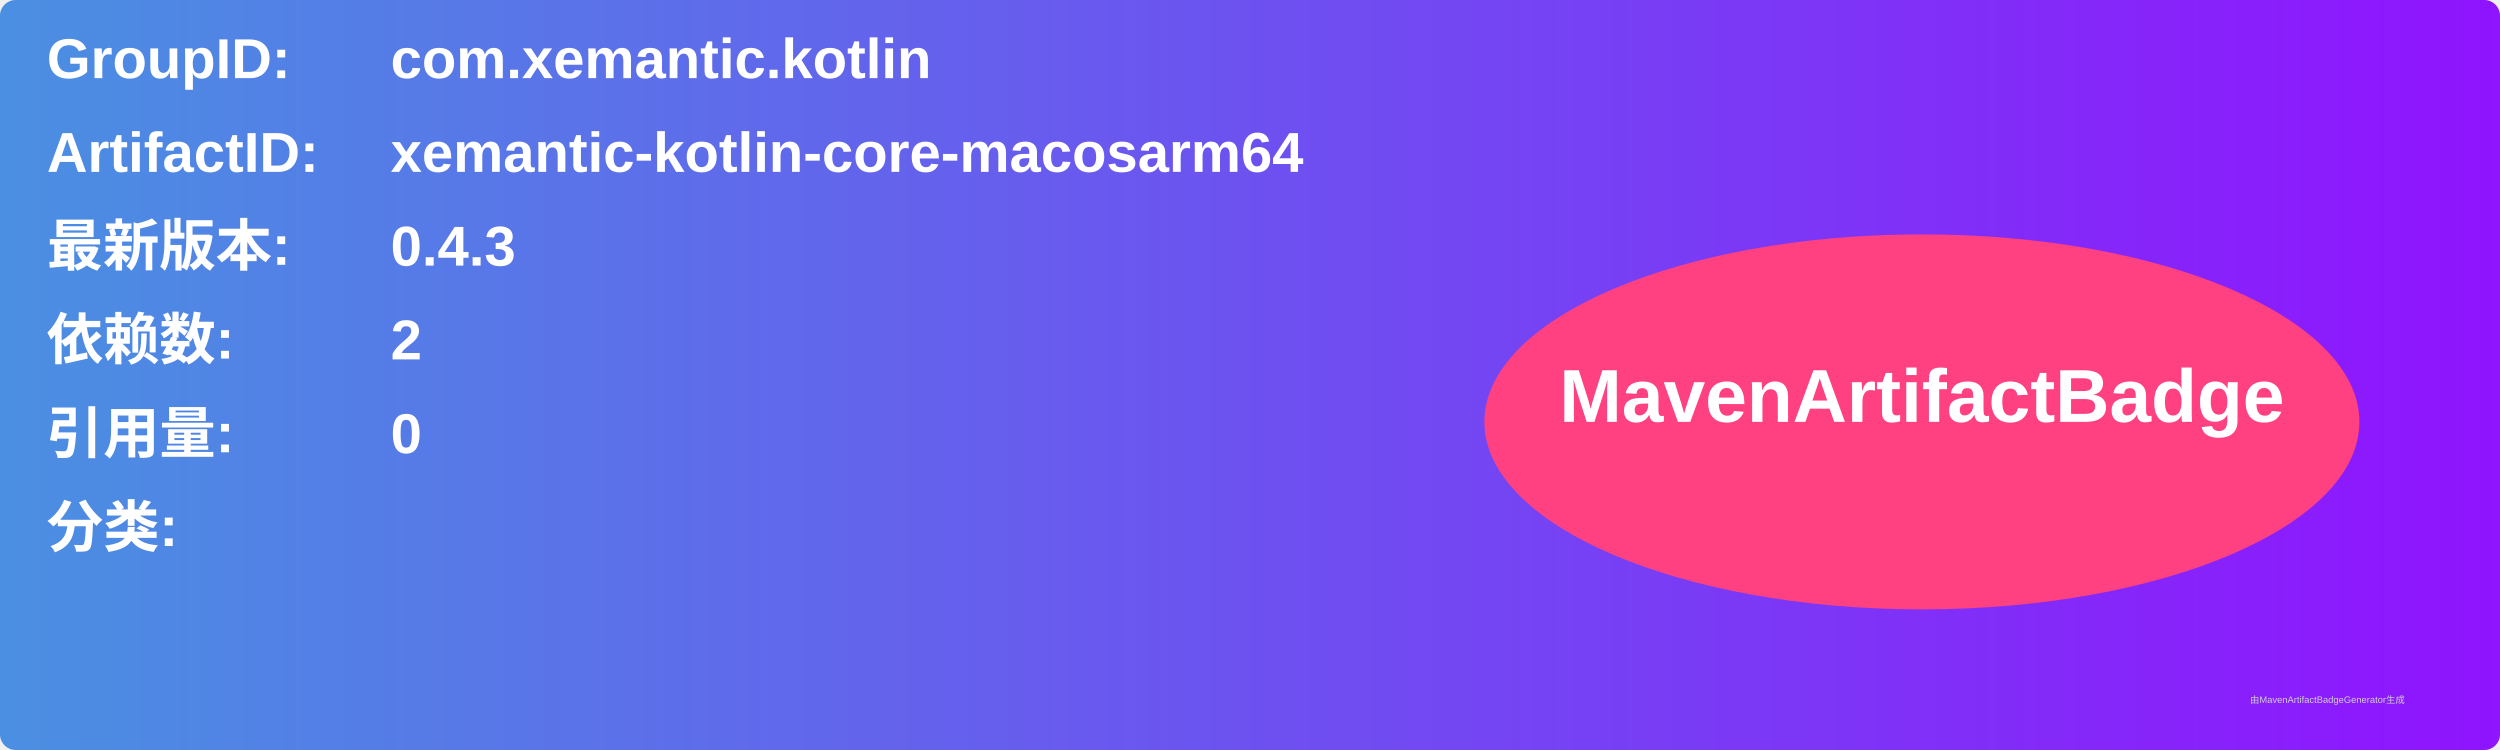
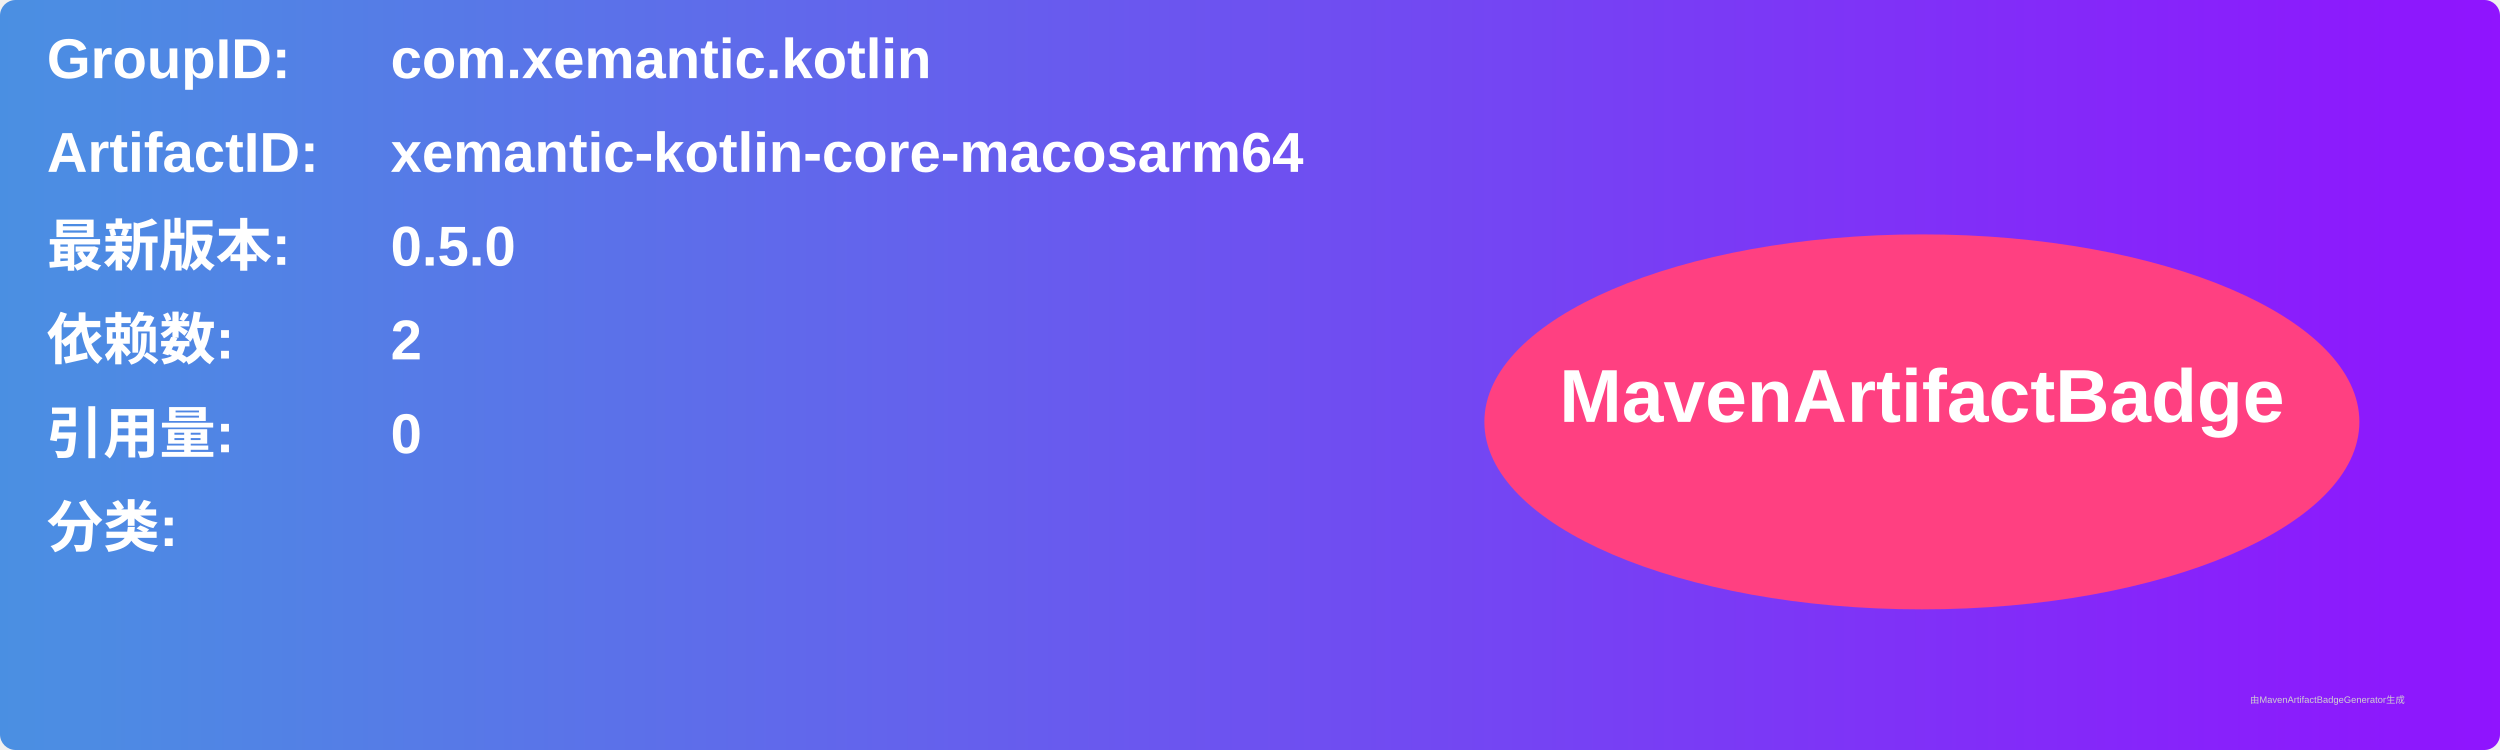
<svg xmlns="http://www.w3.org/2000/svg" width="800" height="240" viewBox="0 0 800 240">
  <linearGradient id="grad" x1="0%" y1="0%" x2="100%" y2="0%">
    <stop offset="0%" stop-color="#4a90e2" />
    <stop offset="100%" stop-color="#9013fe" />
  </linearGradient>
  <rect width="100%" height="100%" rx="5" ry="5" fill="url(#grad)" />
  <g transform="translate(15, 15)">
    <text x="0" y="10" font-family="Arial" font-size="18" fill="white" font-weight="bold" width="260">GroupID:</text>
    <text x="110" y="10" font-family="Arial" font-size="18" fill="white" font-weight="bold" width="460">com.xemantic.kotlin</text>
    <text x="0" y="40" font-family="Arial" font-size="18" fill="white" font-weight="bold" width="260">ArtifactID:</text>
    <text x="110" y="40" font-family="Arial" font-size="18" fill="white" font-weight="bold" width="460">xemantic-kotlin-core-macosarm64</text>
    <text x="0" y="70" font-family="Arial" font-size="18" fill="white" font-weight="bold">最新版本:</text>
    <text x="110" y="70" font-family="Arial" font-size="18" fill="white" font-weight="bold">
-       <tspan font-weight="bold">0.4.3</tspan>
+       <tspan font-weight="bold">0.5.0</tspan>
    </text>
    <text x="0" y="100" font-family="Arial" font-size="18" fill="white" font-weight="bold">依赖数: </text>
    <text x="110" y="100" font-family="Arial" font-size="18" fill="white">
      <tspan font-weight="bold">2</tspan>
    </text>
    <text x="0" y="130" font-family="Arial" font-size="18" fill="white" font-weight="bold">引用量: </text>
    <text x="110" y="130" font-family="Arial" font-size="18" fill="white">
      <tspan font-weight="bold">0</tspan>
    </text>
    <text x="0" y="160" font-family="Arial" font-size="18" fill="white" font-weight="bold">分类:</text>
    <text x="10" y="190" font-family="Arial" font-size="10" fill="white">
      <tspan font-weight="bold" />
    </text>
    <ellipse cx="600" cy="120" rx="140" ry="60" fill="#ff4081" />
    <text x="600" y="120" text-anchor="middle" font-family="Arial" font-size="24" fill="white" font-weight="bold">MavenArtifactBadge</text>
  </g>
  <text x="720" y="225" font-family="Arial" font-size="3" fill="#d0d0d0">由MavenArtifactBadgeGenerator生成</text>
</svg>
